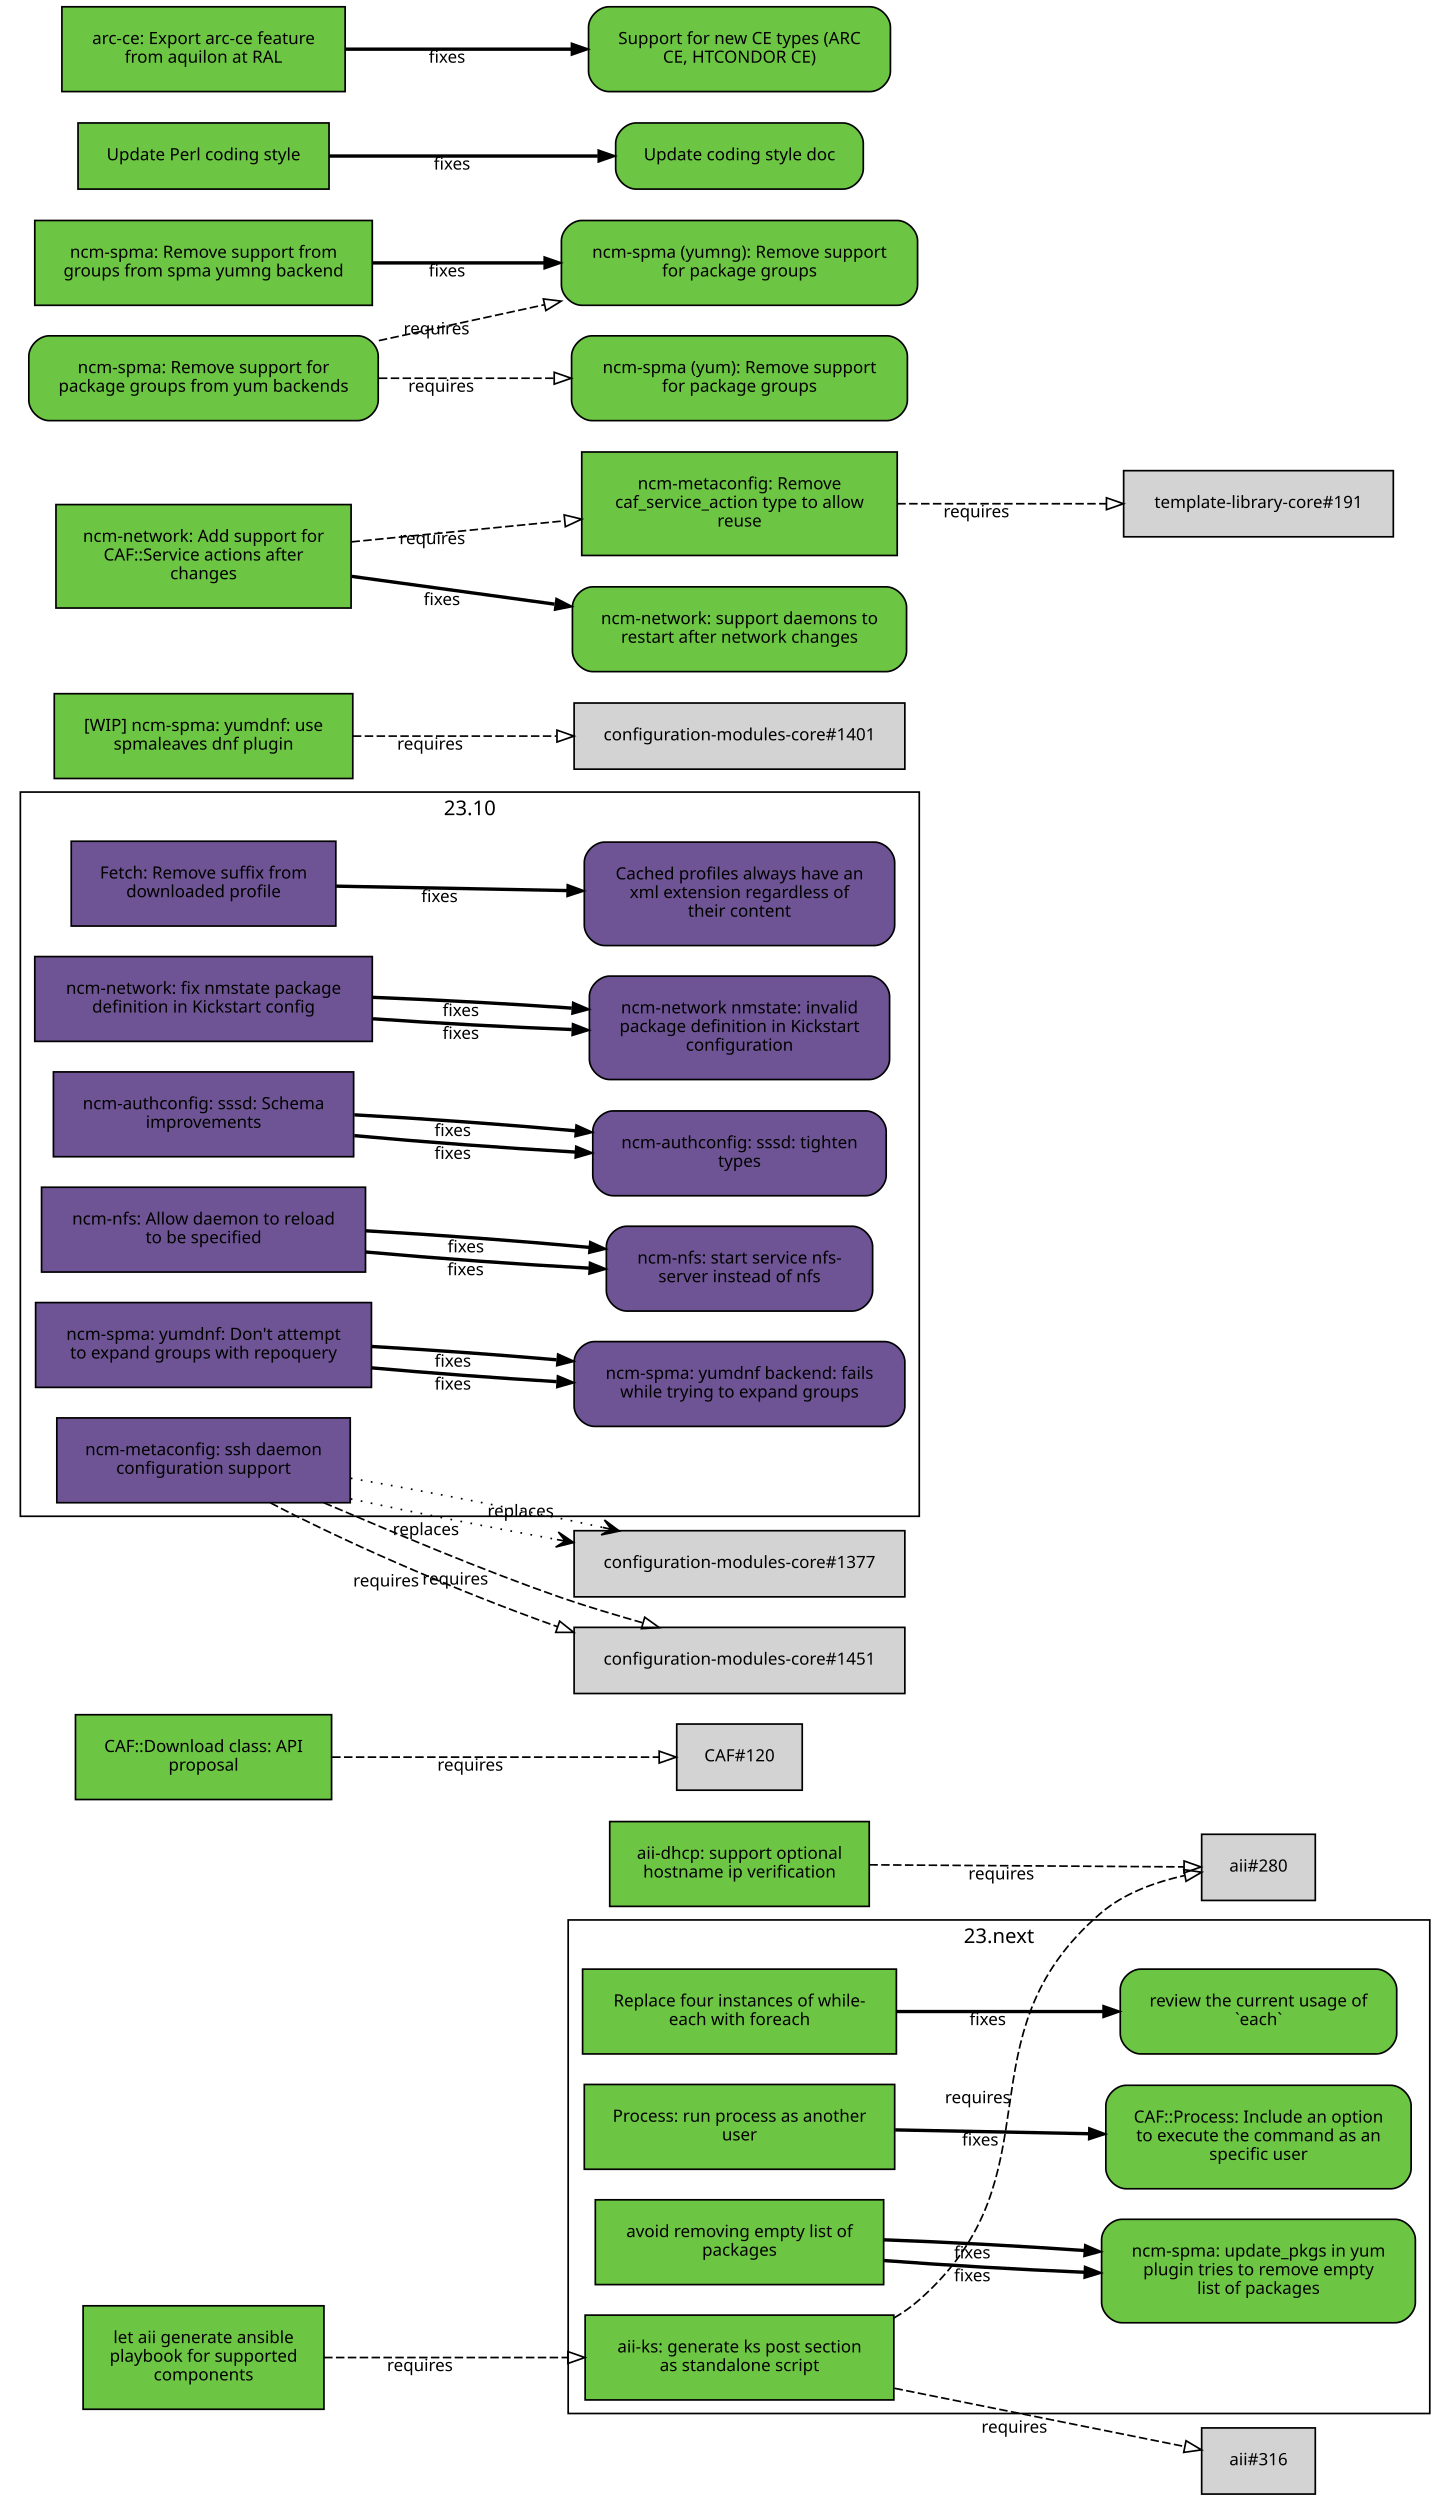
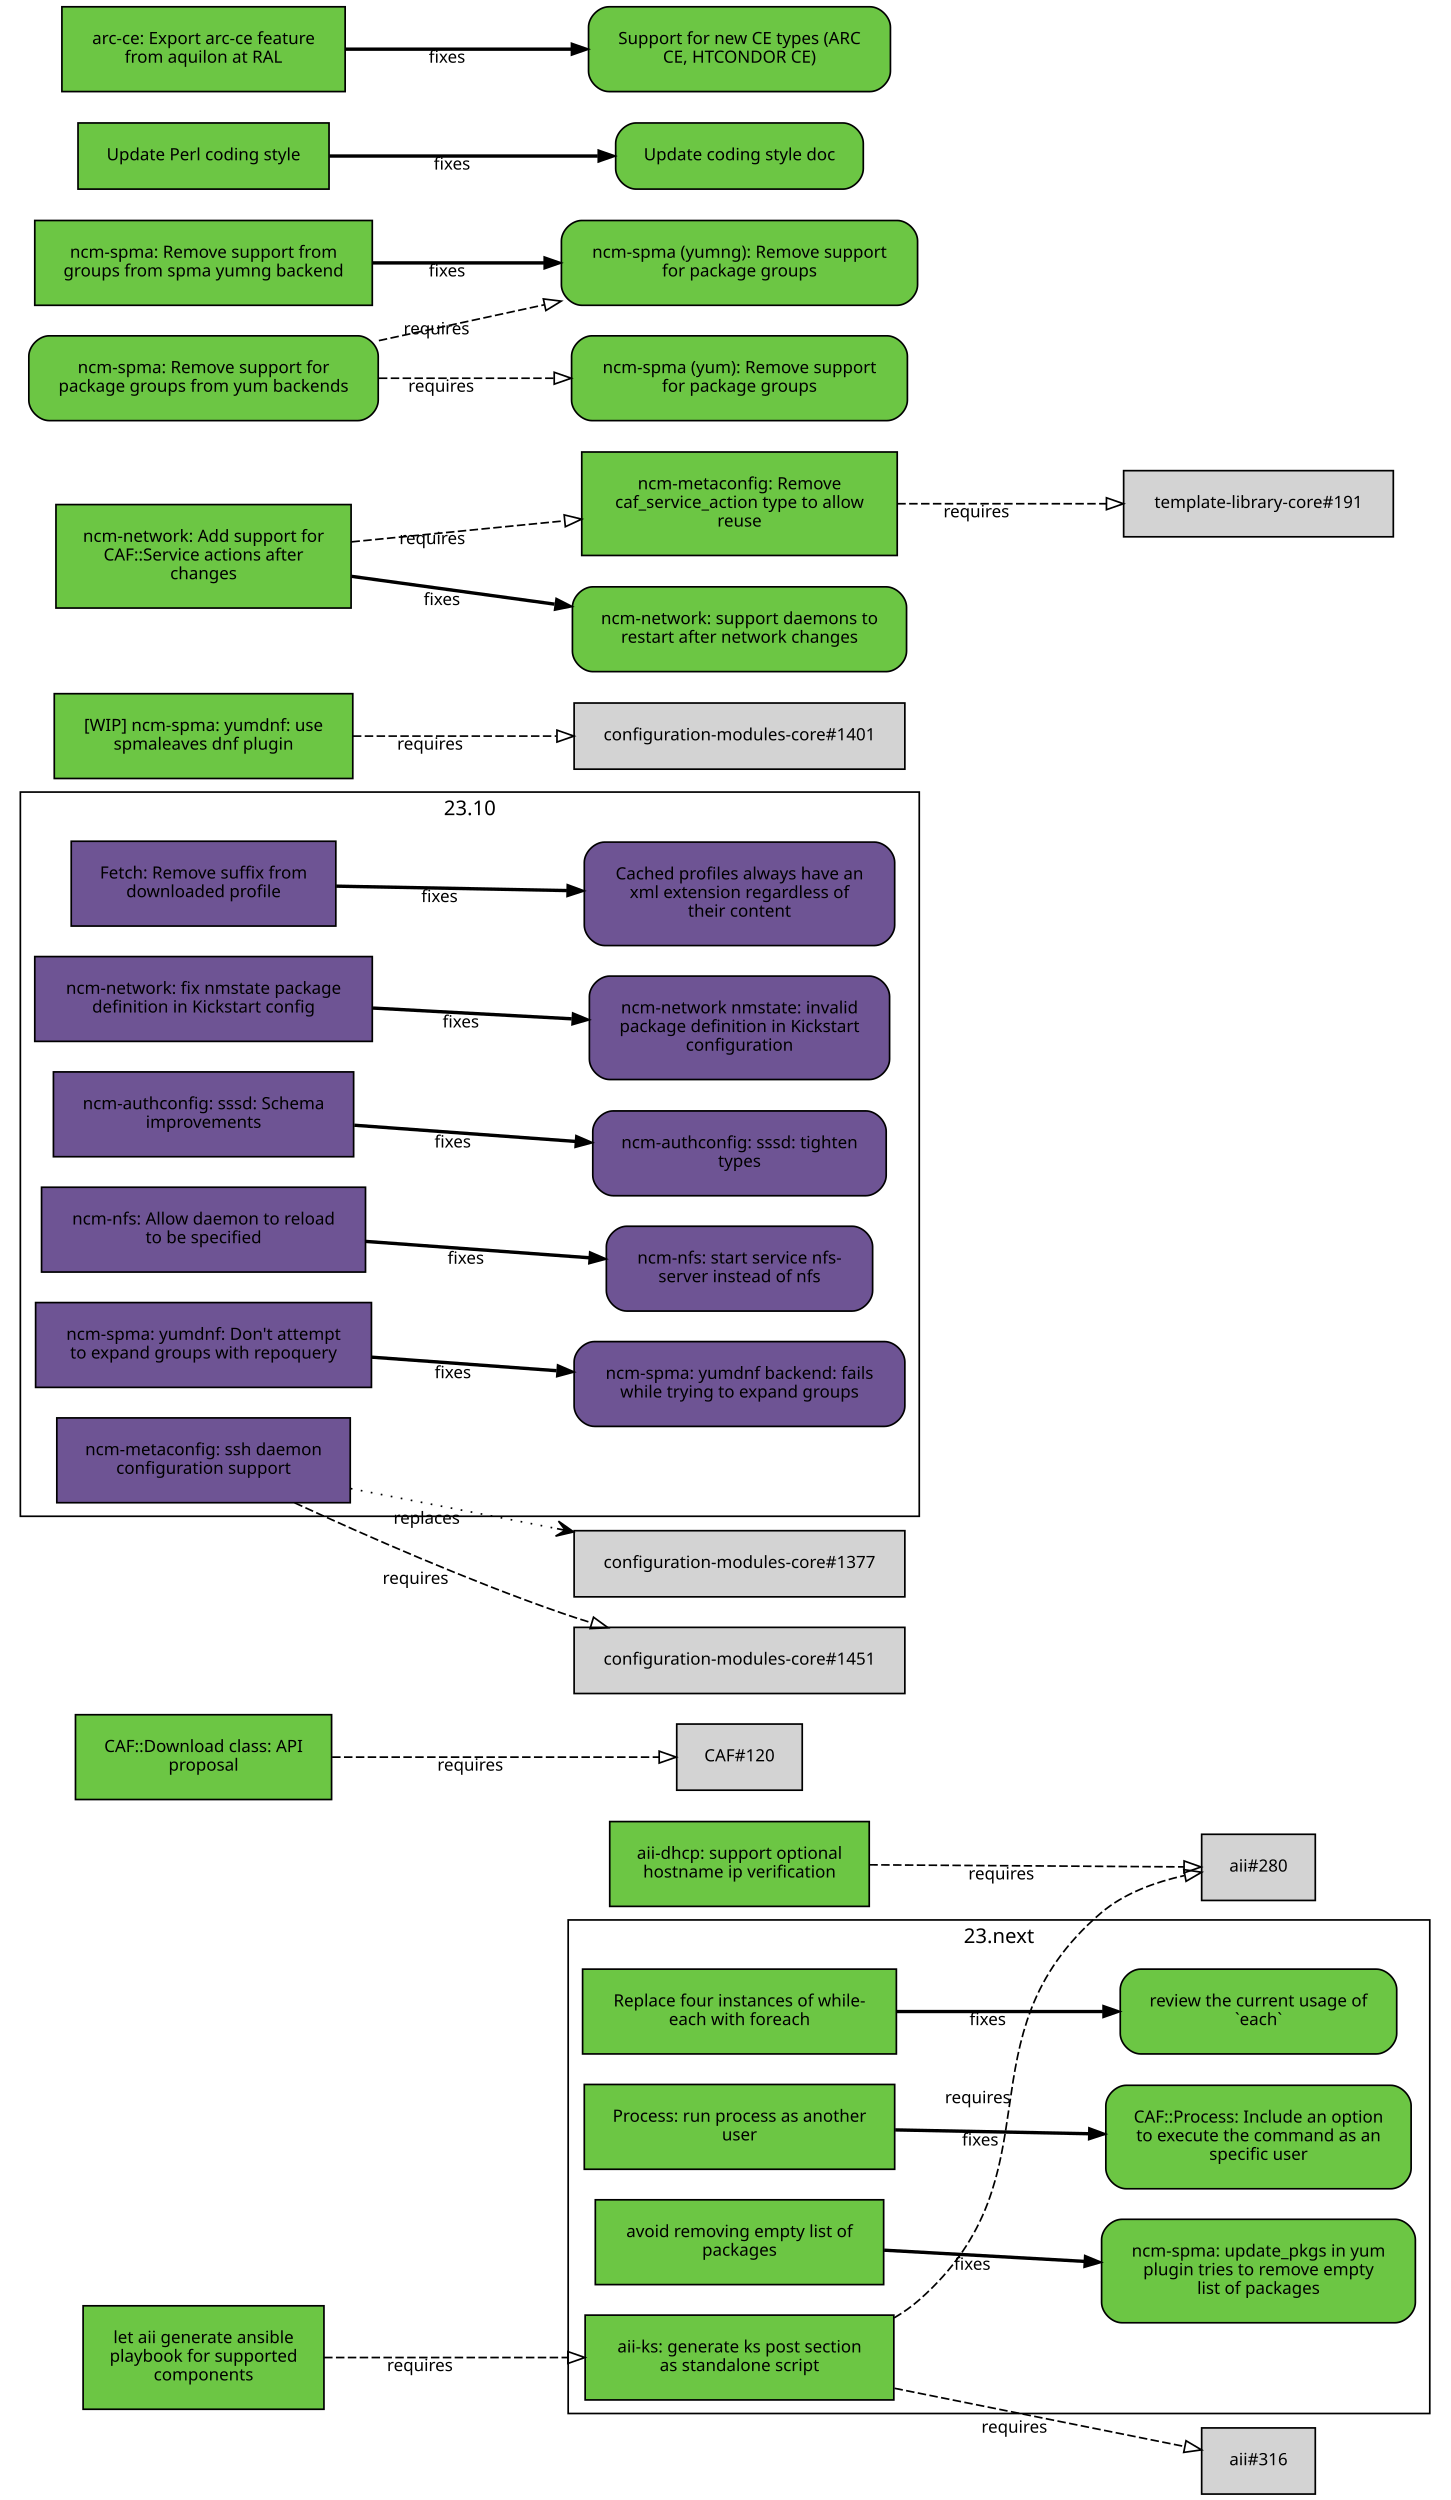
<svg xmlns="http://www.w3.org/2000/svg" xmlns:xlink="http://www.w3.org/1999/xlink" width="855pt" height="1474pt" viewBox="0.00 0.00 855.00 1474.00">
  <g id="graph0" class="graph" transform="scale(1 1) rotate(0) translate(4 1470)">
    <polygon fill="white" stroke="white" points="-4,5 -4,-1470 852,-1470 852,5 -4,5" />
    <g id="clust2" class="cluster">
      <polygon fill="none" stroke="black" points="8,-576 8,-1003 538,-1003 538,-576 8,-576" />
      <text text-anchor="middle" x="273" y="-989.4" font-family="Sans" font-size="12.00">23.10</text>
    </g>
    <g id="clust1" class="cluster">
      <polygon fill="none" stroke="black" points="331,-47 331,-338 839,-338 839,-47 331,-47" />
      <text text-anchor="middle" x="585" y="-324.4" font-family="Sans" font-size="12.00">23.next</text>
    </g>
    <g id="node1" class="node">
      <g id="a_node1">
        <a xlink:href="https://github.com/quattor/aii/pull/328" xlink:title="aii#328 (pull-request)" target="_parent">
          <polygon fill="#6cc644" stroke="black" points="523,-105 341,-105 341,-55 523,-55 523,-105" />
          <text text-anchor="middle" x="432" y="-83" font-family="Sans" font-size="10.00">aii-ks: generate ks post section</text>
          <text text-anchor="middle" x="432" y="-72" font-family="Sans" font-size="10.00">as standalone script</text>
        </a>
      </g>
    </g>
    <g id="node2" class="node">
      <polygon fill="lightgrey" stroke="black" points="771.5,-388.5 704.5,-388.5 704.5,-349.5 771.5,-349.5 771.5,-388.5" />
      <text text-anchor="middle" x="738" y="-366.5" font-family="Sans" font-size="10.00">aii#280</text>
    </g>
    <g id="edge1" class="edge">
      <path fill="none" stroke="black" stroke-dasharray="5,2" d="M523.177,-103.373C528.47,-106.484 533.473,-110.008 538,-114 621.964,-188.027 560.019,-269.143 645,-342 658.709,-353.754 677.321,-360.394 694.218,-364.145" />
      <polygon fill="none" stroke="black" points="693.975,-367.663 704.458,-366.126 695.305,-360.79 693.975,-367.663" />
      <text text-anchor="middle" x="572.527" y="-229.944" font-family="Sans" font-size="10.00">requires</text>
    </g>
    <g id="node3" class="node">
      <polygon fill="lightgrey" stroke="black" points="771.5,-38.5 704.5,-38.5 704.5,0.5 771.5,0.5 771.5,-38.5" />
      <text text-anchor="middle" x="738" y="-16.5" font-family="Sans" font-size="10.00">aii#316</text>
    </g>
    <g id="edge2" class="edge">
      <path fill="none" stroke="black" stroke-dasharray="5,2" d="M523.387,-61.863C580.055,-50.492 650.477,-36.362 694.595,-27.509" />
      <polygon fill="none" stroke="black" points="695.291,-30.939 704.407,-25.54 693.914,-24.076 695.291,-30.939" />
      <text text-anchor="middle" x="594.051" y="-35.671" font-family="Sans" font-size="10.00">requires</text>
    </g>
    <g id="node4" class="node">
      <g id="a_node4">
        <a xlink:href="https://github.com/quattor/aii/pull/331" xlink:title="aii#331 (pull-request)" target="_parent">
          <polygon fill="#6cc644" stroke="black" points="187,-110.5 45,-110.5 45,-49.5 187,-49.5 187,-110.5" />
          <text text-anchor="middle" x="116" y="-88.5" font-family="Sans" font-size="10.00">let aii generate ansible</text>
          <text text-anchor="middle" x="116" y="-77.5" font-family="Sans" font-size="10.00">playbook for supported</text>
          <text text-anchor="middle" x="116" y="-66.5" font-family="Sans" font-size="10.00">components</text>
        </a>
      </g>
    </g>
    <g id="edge3" class="edge">
      <path fill="none" stroke="black" stroke-dasharray="5,2" d="M187.077,-80C229.343,-80 283.883,-80 330.668,-80" />
      <polygon fill="none" stroke="black" points="330.834,-83.5 340.834,-80 330.834,-76.5 330.834,-83.5" />
      <text text-anchor="middle" x="243.574" y="-72" font-family="Sans" font-size="10.00">requires</text>
    </g>
    <g id="node5" class="node">
      <g id="a_node5">
        <a xlink:href="https://github.com/quattor/aii/pull/299" xlink:title="aii#299 (pull-request)" target="_parent">
          <polygon fill="#6cc644" stroke="black" points="508.5,-396 355.5,-396 355.5,-346 508.5,-346 508.5,-396" />
          <text text-anchor="middle" x="432" y="-374" font-family="Sans" font-size="10.00">aii-dhcp: support optional</text>
          <text text-anchor="middle" x="432" y="-363" font-family="Sans" font-size="10.00">hostname ip verification</text>
        </a>
      </g>
    </g>
    <g id="edge4" class="edge">
      <path fill="none" stroke="black" stroke-dasharray="5,2" d="M508.537,-370.503C567.023,-370.118 645.931,-369.599 694.049,-369.283" />
      <polygon fill="none" stroke="black" points="694.146,-372.782 704.123,-369.216 694.1,-365.782 694.146,-372.782" />
      <text text-anchor="middle" x="586.342" y="-361.86" font-family="Sans" font-size="10.00">requires</text>
    </g>
    <g id="node6" class="node">
      <g id="a_node6">
        <a xlink:href="https://github.com/quattor/CAF/pull/277" xlink:title="CAF#277 (pull-request)" target="_parent">
          <polygon fill="#6cc644" stroke="black" points="524.5,-309 339.5,-309 339.5,-259 524.5,-259 524.5,-309" />
          <text text-anchor="middle" x="432" y="-287" font-family="Sans" font-size="10.00">Replace four instances of while-</text>
          <text text-anchor="middle" x="432" y="-276" font-family="Sans" font-size="10.00">each with foreach</text>
        </a>
      </g>
    </g>
    <g id="node7" class="node">
      <g id="a_node7">
        <a xlink:href="https://github.com/quattor/CAF/issues/109" xlink:title="CAF#109 (issue)" target="_parent">
          <path fill="#6cc644" stroke="black" d="M807.5,-309C807.5,-309 668.5,-309 668.5,-309 662.5,-309 656.5,-303 656.5,-297 656.5,-297 656.5,-271 656.5,-271 656.5,-265 662.5,-259 668.5,-259 668.5,-259 807.5,-259 807.5,-259 813.5,-259 819.5,-265 819.5,-271 819.5,-271 819.5,-297 819.5,-297 819.5,-303 813.5,-309 807.5,-309" />
          <text text-anchor="middle" x="738" y="-287" font-family="Sans" font-size="10.00">review the current usage of</text>
          <text text-anchor="middle" x="738" y="-276" font-family="Sans" font-size="10.00">`each`</text>
        </a>
      </g>
    </g>
    <g id="edge5" class="edge">
      <path fill="none" stroke="black" stroke-width="2" d="M524.622,-284C563.139,-284 607.831,-284 646.253,-284" />
      <polygon fill="black" stroke="black" points="646.394,-287.5 656.394,-284 646.394,-280.5 646.394,-287.5" />
      <text text-anchor="middle" x="578.345" y="-276" font-family="Sans" font-size="10.00">fixes</text>
    </g>
    <g id="node8" class="node">
      <g id="a_node8">
        <a xlink:href="https://github.com/quattor/CAF/pull/257" xlink:title="CAF#257 (pull-request)" target="_parent">
          <polygon fill="#6cc644" stroke="black" points="523.5,-241 340.5,-241 340.5,-191 523.5,-191 523.5,-241" />
          <text text-anchor="middle" x="432" y="-219" font-family="Sans" font-size="10.00">Process: run process as another</text>
          <text text-anchor="middle" x="432" y="-208" font-family="Sans" font-size="10.00">user</text>
        </a>
      </g>
    </g>
    <g id="node9" class="node">
      <g id="a_node9">
        <a xlink:href="https://github.com/quattor/CAF/issues/253" xlink:title="CAF#253 (issue)" target="_parent">
          <path fill="#6cc644" stroke="black" d="M816,-240.5C816,-240.5 660,-240.5 660,-240.5 654,-240.5 648,-234.5 648,-228.5 648,-228.5 648,-191.5 648,-191.5 648,-185.5 654,-179.5 660,-179.5 660,-179.5 816,-179.5 816,-179.5 822,-179.5 828,-185.5 828,-191.5 828,-191.5 828,-228.5 828,-228.5 828,-234.5 822,-240.5 816,-240.5" />
          <text text-anchor="middle" x="738" y="-218.5" font-family="Sans" font-size="10.00">CAF::Process: Include an option</text>
          <text text-anchor="middle" x="738" y="-207.5" font-family="Sans" font-size="10.00">to execute the command as an</text>
          <text text-anchor="middle" x="738" y="-196.5" font-family="Sans" font-size="10.00">specific user</text>
        </a>
      </g>
    </g>
    <g id="edge6" class="edge">
      <path fill="none" stroke="black" stroke-width="2" d="M523.798,-214.208C559.701,-213.499 601.072,-212.683 637.762,-211.959" />
      <polygon fill="black" stroke="black" points="638.048,-215.454 647.977,-211.757 637.91,-208.455 638.048,-215.454" />
      <text text-anchor="middle" x="573.947" y="-204.981" font-family="Sans" font-size="10.00">fixes</text>
    </g>
    <g id="node10" class="node">
      <g id="a_node10">
        <a xlink:href="https://github.com/quattor/CAF/pull/110" xlink:title="CAF#110 (pull-request)" target="_parent">
          <polygon fill="#6cc644" stroke="black" points="191.5,-459 40.5,-459 40.5,-409 191.5,-409 191.5,-459" />
          <text text-anchor="middle" x="116" y="-437" font-family="Sans" font-size="10.00">CAF::Download class: API</text>
          <text text-anchor="middle" x="116" y="-426" font-family="Sans" font-size="10.00">proposal</text>
        </a>
      </g>
    </g>
    <g id="node11" class="node">
      <polygon fill="lightgrey" stroke="black" points="469,-453.5 395,-453.5 395,-414.5 469,-414.5 469,-453.5" />
      <text text-anchor="middle" x="432" y="-431.5" font-family="Sans" font-size="10.00">CAF#120</text>
    </g>
    <g id="edge7" class="edge">
      <path fill="none" stroke="black" stroke-dasharray="5,2" d="M191.812,-434C251.718,-434 333.856,-434 384.623,-434" />
      <polygon fill="none" stroke="black" points="384.651,-437.5 394.651,-434 384.651,-430.5 384.651,-437.5" />
      <text text-anchor="middle" x="273.255" y="-426" font-family="Sans" font-size="10.00">requires</text>
    </g>
    <g id="node12" class="node">
      <g id="a_node12">
        <a xlink:href="https://github.com/quattor/CCM/pull/210" xlink:title="CCM#210 (pull-request)" target="_parent">
          <polygon fill="#6e5494" stroke="black" points="194,-974 38,-974 38,-924 194,-924 194,-974" />
          <text text-anchor="middle" x="116" y="-952" font-family="Sans" font-size="10.00">Fetch: Remove suffix from</text>
          <text text-anchor="middle" x="116" y="-941" font-family="Sans" font-size="10.00">downloaded profile</text>
        </a>
      </g>
    </g>
    <g id="node13" class="node">
      <g id="a_node13">
        <a xlink:href="https://github.com/quattor/CCM/issues/204" xlink:title="CCM#204 (issue)" target="_parent">
          <path fill="#6e5494" stroke="black" d="M511.5,-973.5C511.5,-973.5 352.5,-973.5 352.5,-973.5 346.5,-973.5 340.5,-967.5 340.5,-961.5 340.5,-961.5 340.5,-924.5 340.5,-924.5 340.5,-918.5 346.5,-912.5 352.5,-912.5 352.5,-912.5 511.5,-912.5 511.5,-912.5 517.5,-912.5 523.5,-918.5 523.5,-924.5 523.5,-924.5 523.5,-961.5 523.5,-961.5 523.5,-967.5 517.5,-973.5 511.5,-973.5" />
          <text text-anchor="middle" x="432" y="-951.5" font-family="Sans" font-size="10.00">Cached profiles always have an</text>
          <text text-anchor="middle" x="432" y="-940.5" font-family="Sans" font-size="10.00">xml extension regardless of</text>
          <text text-anchor="middle" x="432" y="-929.5" font-family="Sans" font-size="10.00">their content</text>
        </a>
      </g>
    </g>
    <g id="edge8" class="edge">
      <path fill="none" stroke="black" stroke-width="2" d="M194.215,-947.525C235.236,-946.741 286.154,-945.768 330.251,-944.925" />
      <polygon fill="black" stroke="black" points="330.492,-948.421 340.423,-944.731 330.358,-941.423 330.492,-948.421" />
      <text text-anchor="middle" x="255.112" y="-938.132" font-family="Sans" font-size="10.00">fixes</text>
    </g>
    <g id="node14" class="node">
      <g id="a_node14">
        <a xlink:href="https://github.com/quattor/configuration-modules-core/pull/1630" xlink:title="configuration-modules-core#1630 (pull-request)" target="_parent">
          <polygon fill="#6e5494" stroke="black" points="215.5,-906 16.5,-906 16.5,-856 215.5,-856 215.5,-906" />
          <text text-anchor="middle" x="116" y="-884" font-family="Sans" font-size="10.00">ncm-network: fix nmstate package</text>
          <text text-anchor="middle" x="116" y="-873" font-family="Sans" font-size="10.00">definition in Kickstart config</text>
        </a>
      </g>
    </g>
    <g id="node15" class="node">
      <g id="a_node15">
        <a xlink:href="https://github.com/quattor/configuration-modules-core/issues/1629" xlink:title="configuration-modules-core#1629 (issue)" target="_parent">
          <path fill="#6e5494" stroke="black" d="M508.5,-894.5C508.5,-894.5 355.5,-894.5 355.5,-894.5 349.5,-894.5 343.5,-888.5 343.5,-882.5 343.5,-882.5 343.5,-845.5 343.5,-845.5 343.5,-839.5 349.5,-833.5 355.5,-833.5 355.5,-833.5 508.5,-833.5 508.5,-833.5 514.5,-833.5 520.5,-839.5 520.5,-845.5 520.5,-845.5 520.5,-882.5 520.5,-882.5 520.5,-888.5 514.5,-894.5 508.5,-894.5" />
          <text text-anchor="middle" x="432" y="-872.5" font-family="Sans" font-size="10.00">ncm-network nmstate: invalid</text>
          <text text-anchor="middle" x="432" y="-861.5" font-family="Sans" font-size="10.00">package definition in Kickstart</text>
          <text text-anchor="middle" x="432" y="-850.5" font-family="Sans" font-size="10.00">configuration</text>
        </a>
      </g>
    </g>
    <g id="edge9" class="edge">
-       <path fill="none" stroke="black" stroke-width="2" d="M215.921,-869.323C253.303,-866.723 295.798,-864.427 333.087,-862.995" />
-       <polygon fill="black" stroke="black" points="333.593,-866.479 343.458,-862.615 333.336,-859.484 333.593,-866.479" />
-       <text text-anchor="middle" x="267.683" y="-857.446" font-family="Sans" font-size="10.00">fixes</text>
-     </g>
-     <g id="edge16" class="edge">
-       <path fill="none" stroke="black" stroke-width="2" d="M215.921,-881.966C253.303,-880.519 295.798,-878.213 333.087,-875.607" />
-       <polygon fill="black" stroke="black" points="333.734,-879.07 343.458,-874.864 333.234,-872.087 333.734,-879.07" />
-       <text text-anchor="middle" x="267.683" y="-870.938" font-family="Sans" font-size="10.00">fixes</text>
+       <path fill="none" stroke="black" stroke-width="2" d="M215.921,-875.644C253.303,-873.621 295.798,-871.32 333.087,-869.301" />
+       <polygon fill="black" stroke="black" points="333.662,-872.775 343.458,-868.74 333.283,-865.785 333.662,-872.775" />
+       <text text-anchor="middle" x="267.683" y="-864.192" font-family="Sans" font-size="10.00">fixes</text>
    </g>
    <g id="node16" class="node">
      <g id="a_node16">
        <a xlink:href="https://github.com/quattor/configuration-modules-core/pull/1622" xlink:title="configuration-modules-core#1622 (pull-request)" target="_parent">
          <polygon fill="#6e5494" stroke="black" points="204.5,-838 27.5,-838 27.5,-788 204.5,-788 204.5,-838" />
          <text text-anchor="middle" x="116" y="-816" font-family="Sans" font-size="10.00">ncm-authconfig: sssd: Schema</text>
          <text text-anchor="middle" x="116" y="-805" font-family="Sans" font-size="10.00">improvements</text>
        </a>
      </g>
    </g>
    <g id="node17" class="node">
      <g id="a_node17">
        <a xlink:href="https://github.com/quattor/configuration-modules-core/issues/1471" xlink:title="configuration-modules-core#1471 (issue)" target="_parent">
          <path fill="#6e5494" stroke="black" d="M506.5,-815C506.5,-815 357.5,-815 357.5,-815 351.5,-815 345.5,-809 345.5,-803 345.5,-803 345.5,-777 345.5,-777 345.5,-771 351.5,-765 357.5,-765 357.5,-765 506.5,-765 506.5,-765 512.5,-765 518.5,-771 518.5,-777 518.5,-777 518.5,-803 518.5,-803 518.5,-809 512.5,-815 506.5,-815" />
          <text text-anchor="middle" x="432" y="-793" font-family="Sans" font-size="10.00">ncm-authconfig: sssd: tighten</text>
          <text text-anchor="middle" x="432" y="-782" font-family="Sans" font-size="10.00">types</text>
        </a>
      </g>
    </g>
    <g id="edge10" class="edge">
-       <path fill="none" stroke="black" stroke-width="2" d="M204.884,-800.431C245.446,-796.685 293.697,-793.104 335.189,-790.746" />
-       <polygon fill="black" stroke="black" points="335.515,-794.233 345.307,-790.188 335.129,-787.244 335.515,-794.233" />
-       <text text-anchor="middle" x="262.92" y="-786.683" font-family="Sans" font-size="10.00">fixes</text>
-     </g>
-     <g id="edge17" class="edge">
-       <path fill="none" stroke="black" stroke-width="2" d="M204.884,-812.694C245.446,-810.498 293.697,-807.01 335.189,-803.29" />
-       <polygon fill="black" stroke="black" points="335.667,-806.761 345.307,-802.366 335.03,-799.79 335.667,-806.761" />
-       <text text-anchor="middle" x="262.92" y="-800.182" font-family="Sans" font-size="10.00">fixes</text>
+       <path fill="none" stroke="black" stroke-width="2" d="M204.884,-806.563C245.446,-803.592 293.697,-800.057 335.189,-797.018" />
+       <polygon fill="black" stroke="black" points="335.589,-800.498 345.307,-796.277 335.078,-793.517 335.589,-800.498" />
+       <text text-anchor="middle" x="262.92" y="-793.433" font-family="Sans" font-size="10.00">fixes</text>
    </g>
    <g id="node18" class="node">
      <g id="a_node18">
        <a xlink:href="https://github.com/quattor/configuration-modules-core/pull/1621" xlink:title="configuration-modules-core#1621 (pull-request)" target="_parent">
          <polygon fill="#6e5494" stroke="black" points="211.5,-770 20.5,-770 20.5,-720 211.5,-720 211.5,-770" />
          <text text-anchor="middle" x="116" y="-748" font-family="Sans" font-size="10.00">ncm-nfs: Allow daemon to reload</text>
          <text text-anchor="middle" x="116" y="-737" font-family="Sans" font-size="10.00">to be specified</text>
        </a>
      </g>
    </g>
    <g id="node19" class="node">
      <g id="a_node19">
        <a xlink:href="https://github.com/quattor/configuration-modules-core/issues/1618" xlink:title="configuration-modules-core#1618 (issue)" target="_parent">
          <path fill="#6e5494" stroke="black" d="M498.5,-747C498.5,-747 365.5,-747 365.5,-747 359.5,-747 353.5,-741 353.5,-735 353.5,-735 353.5,-709 353.5,-709 353.5,-703 359.5,-697 365.5,-697 365.5,-697 498.5,-697 498.5,-697 504.5,-697 510.5,-703 510.5,-709 510.5,-709 510.5,-735 510.5,-735 510.5,-741 504.5,-747 498.5,-747" />
          <text text-anchor="middle" x="432" y="-725" font-family="Sans" font-size="10.00">ncm-nfs: start service nfs-</text>
          <text text-anchor="middle" x="432" y="-714" font-family="Sans" font-size="10.00">server instead of nfs</text>
        </a>
      </g>
    </g>
    <g id="edge11" class="edge">
-       <path fill="none" stroke="black" stroke-width="2" d="M211.636,-731.816C253.42,-728.053 302.24,-724.518 343.204,-722.301" />
-       <polygon fill="black" stroke="black" points="343.636,-725.784 353.439,-721.767 343.271,-718.793 343.636,-725.784" />
-       <text text-anchor="middle" x="270.482" y="-718.137" font-family="Sans" font-size="10.00">fixes</text>
-     </g>
-     <g id="edge18" class="edge">
-       <path fill="none" stroke="black" stroke-width="2" d="M211.636,-744.321C253.508,-741.957 302.447,-738.33 343.464,-734.537" />
-       <polygon fill="black" stroke="black" points="343.812,-738.019 353.439,-733.596 343.155,-731.05 343.812,-738.019" />
-       <text text-anchor="middle" x="270.635" y="-731.608" font-family="Sans" font-size="10.00">fixes</text>
+       <path fill="none" stroke="black" stroke-width="2" d="M211.636,-738.068C253.508,-735.001 302.447,-731.416 343.464,-728.412" />
+       <polygon fill="black" stroke="black" points="343.722,-731.902 353.439,-727.681 343.21,-724.921 343.722,-731.902" />
+       <text text-anchor="middle" x="270.635" y="-724.868" font-family="Sans" font-size="10.00">fixes</text>
    </g>
    <g id="node20" class="node">
      <g id="a_node20">
        <a xlink:href="https://github.com/quattor/configuration-modules-core/pull/1620" xlink:title="configuration-modules-core#1620 (pull-request)" target="_parent">
          <polygon fill="#6e5494" stroke="black" points="215,-702 17,-702 17,-652 215,-652 215,-702" />
          <text text-anchor="middle" x="116" y="-680" font-family="Sans" font-size="10.00">ncm-spma: yumdnf: Don't attempt</text>
          <text text-anchor="middle" x="116" y="-669" font-family="Sans" font-size="10.00">to expand groups with repoquery</text>
        </a>
      </g>
    </g>
    <g id="node21" class="node">
      <g id="a_node21">
        <a xlink:href="https://github.com/quattor/configuration-modules-core/issues/1524" xlink:title="configuration-modules-core#1524 (issue)" target="_parent">
          <path fill="#6e5494" stroke="black" d="M517.5,-679C517.5,-679 346.5,-679 346.5,-679 340.5,-679 334.5,-673 334.5,-667 334.5,-667 334.5,-641 334.5,-641 334.5,-635 340.5,-629 346.5,-629 346.5,-629 517.5,-629 517.5,-629 523.5,-629 529.5,-635 529.5,-641 529.5,-641 529.5,-667 529.5,-667 529.5,-673 523.5,-679 517.5,-679" />
          <text text-anchor="middle" x="432" y="-657" font-family="Sans" font-size="10.00">ncm-spma: yumdnf backend: fails</text>
          <text text-anchor="middle" x="432" y="-646" font-family="Sans" font-size="10.00">while trying to expand groups</text>
        </a>
      </g>
    </g>
    <g id="edge12" class="edge">
-       <path fill="none" stroke="black" stroke-width="2" d="M215.06,-663.509C249.699,-660.428 288.815,-657.521 324.146,-655.393" />
-       <polygon fill="black" stroke="black" points="324.713,-658.866 334.491,-654.786 324.303,-651.878 324.713,-658.866" />
-       <text text-anchor="middle" x="262.99" y="-650.678" font-family="Sans" font-size="10.00">fixes</text>
-     </g>
-     <g id="edge19" class="edge">
-       <path fill="none" stroke="black" stroke-width="2" d="M215.06,-676.125C249.699,-674.132 288.815,-671.309 324.146,-668.261" />
-       <polygon fill="black" stroke="black" points="324.835,-671.714 334.491,-667.353 324.223,-664.741 324.835,-671.714" />
-       <text text-anchor="middle" x="262.99" y="-664.177" font-family="Sans" font-size="10.00">fixes</text>
+       <path fill="none" stroke="black" stroke-width="2" d="M215.06,-669.817C249.699,-667.28 288.815,-664.415 324.146,-661.827" />
+       <polygon fill="black" stroke="black" points="324.773,-665.29 334.491,-661.069 324.262,-658.309 324.773,-665.29" />
+       <text text-anchor="middle" x="262.99" y="-657.428" font-family="Sans" font-size="10.00">fixes</text>
    </g>
    <g id="node22" class="node">
      <g id="a_node22">
        <a xlink:href="https://github.com/quattor/configuration-modules-core/pull/1554" xlink:title="configuration-modules-core#1554 (pull-request)" target="_parent">
          <polygon fill="#6cc644" stroke="black" points="517,-173 347,-173 347,-123 517,-123 517,-173" />
          <text text-anchor="middle" x="432" y="-151" font-family="Sans" font-size="10.00">avoid removing empty list of</text>
          <text text-anchor="middle" x="432" y="-140" font-family="Sans" font-size="10.00">packages</text>
        </a>
      </g>
    </g>
    <g id="node23" class="node">
      <g id="a_node23">
        <a xlink:href="https://github.com/quattor/configuration-modules-core/issues/1553" xlink:title="configuration-modules-core#1553 (issue)" target="_parent">
          <path fill="#6cc644" stroke="black" d="M818.5,-161.5C818.5,-161.5 657.5,-161.5 657.5,-161.5 651.5,-161.5 645.5,-155.5 645.5,-149.5 645.5,-149.5 645.5,-112.5 645.5,-112.5 645.5,-106.5 651.5,-100.5 657.5,-100.5 657.5,-100.5 818.5,-100.5 818.5,-100.5 824.5,-100.5 830.5,-106.5 830.5,-112.5 830.5,-112.5 830.5,-149.5 830.5,-149.5 830.5,-155.5 824.5,-161.5 818.5,-161.5" />
          <text text-anchor="middle" x="738" y="-139.5" font-family="Sans" font-size="10.00">ncm-spma: update_pkgs in yum</text>
          <text text-anchor="middle" x="738" y="-128.5" font-family="Sans" font-size="10.00">plugin tries to remove empty</text>
          <text text-anchor="middle" x="738" y="-117.5" font-family="Sans" font-size="10.00">list of packages</text>
        </a>
      </g>
    </g>
    <g id="edge13" class="edge">
-       <path fill="none" stroke="black" stroke-width="2" d="M517.277,-137.172C553.812,-134.397 596.909,-131.888 635.213,-130.281" />
-       <polygon fill="black" stroke="black" points="635.508,-133.772 645.359,-129.872 635.226,-126.777 635.508,-133.772" />
-       <text text-anchor="middle" x="569.248" y="-124.962" font-family="Sans" font-size="10.00">fixes</text>
-     </g>
-     <g id="edge20" class="edge">
-       <path fill="none" stroke="black" stroke-width="2" d="M517.277,-149.402C553.812,-148.092 596.909,-145.78 635.213,-143.103" />
-       <polygon fill="black" stroke="black" points="635.634,-146.582 645.359,-142.378 635.134,-139.6 635.634,-146.582" />
-       <text text-anchor="middle" x="569.248" y="-138.458" font-family="Sans" font-size="10.00">fixes</text>
+       <path fill="none" stroke="black" stroke-width="2" d="M517.277,-143.287C553.812,-141.244 596.909,-138.834 635.213,-136.692" />
+       <polygon fill="black" stroke="black" points="635.57,-140.178 645.359,-136.125 635.179,-133.189 635.57,-140.178" />
+       <text text-anchor="middle" x="569.248" y="-131.71" font-family="Sans" font-size="10.00">fixes</text>
    </g>
    <g id="node24" class="node">
      <g id="a_node24">
        <a xlink:href="https://github.com/quattor/configuration-modules-core/pull/1452" xlink:title="configuration-modules-core#1452 (pull-request)" target="_parent">
          <polygon fill="#6e5494" stroke="black" points="202.5,-634 29.5,-634 29.5,-584 202.5,-584 202.5,-634" />
          <text text-anchor="middle" x="116" y="-612" font-family="Sans" font-size="10.00">ncm-metaconfig: ssh daemon</text>
          <text text-anchor="middle" x="116" y="-601" font-family="Sans" font-size="10.00">configuration support</text>
        </a>
      </g>
    </g>
    <g id="node25" class="node">
      <polygon fill="lightgrey" stroke="black" points="529.5,-567.5 334.5,-567.5 334.5,-528.5 529.5,-528.5 529.5,-567.5" />
      <text text-anchor="middle" x="432" y="-545.5" font-family="Sans" font-size="10.00">configuration-modules-core#1377</text>
    </g>
    <g id="edge14" class="edge">
-       <path fill="none" stroke="black" stroke-dasharray="1,5" d="M202.802,-586.241C240.298,-578.212 284.669,-569.478 324.269,-562.302" />
-       <polygon fill="black" stroke="black" points="334.228,-560.512 325.181,-566.71 329.306,-561.397 324.385,-562.281 324.385,-562.281 324.385,-562.281 329.306,-561.397 323.589,-557.852 334.228,-560.512 334.228,-560.512" />
-       <text text-anchor="middle" x="247.096" y="-564.901" font-family="Sans" font-size="10.00">replaces</text>
+       <path fill="none" stroke="black" stroke-dasharray="1,5" d="M202.802,-592.331C240.298,-585.047 284.669,-576.427 324.269,-568.734" />
+       <polygon fill="black" stroke="black" points="334.228,-566.8 325.269,-573.124 329.319,-567.753 324.411,-568.707 324.411,-568.707 324.411,-568.707 329.319,-567.753 323.553,-564.289 334.228,-566.8 334.228,-566.8" />
+       <text text-anchor="middle" x="247.583" y="-571.552" font-family="Sans" font-size="10.00">replaces</text>
    </g>
    <g id="node26" class="node">
      <polygon fill="lightgrey" stroke="black" points="529.5,-510.5 334.5,-510.5 334.5,-471.5 529.5,-471.5 529.5,-510.5" />
      <text text-anchor="middle" x="432" y="-488.5" font-family="Sans" font-size="10.00">configuration-modules-core#1451</text>
    </g>
    <g id="edge15" class="edge">
-       <path fill="none" stroke="black" stroke-dasharray="5,2" d="M155.44,-583.911C195.112,-563.096 259.352,-534.126 324.622,-510.928" />
-       <polygon fill="none" stroke="black" points="325.979,-514.161 334.257,-507.549 323.662,-507.556 325.979,-514.161" />
-       <text text-anchor="middle" x="223.627" y="-534.624" font-family="Sans" font-size="10.00">requires</text>
-     </g>
-     <g id="edge21" class="edge">
-       <path fill="none" stroke="black" stroke-dasharray="1,5" d="M202.802,-598.422C249.154,-590.338 306.011,-579.249 351.375,-569.43" />
-       <polygon fill="black" stroke="black" points="361.167,-567.29 352.358,-573.821 356.282,-568.357 351.397,-569.425 351.397,-569.425 351.397,-569.425 356.282,-568.357 350.437,-565.028 361.167,-567.29 361.167,-567.29" />
-       <text text-anchor="middle" x="302.971" y="-575.694" font-family="Sans" font-size="10.00">replaces</text>
-     </g>
-     <g id="edge22" class="edge">
-       <path fill="none" stroke="black" stroke-dasharray="5,2" d="M186.976,-583.952C227.353,-566.79 279.408,-544.512 327,-528 342.288,-522.696 359.125,-517.778 374.717,-513.244" />
-       <polygon fill="none" stroke="black" points="376.132,-516.477 384.754,-510.319 374.174,-509.756 376.132,-516.477" />
-       <text text-anchor="middle" x="264.428" y="-535.723" font-family="Sans" font-size="10.00">requires</text>
+       <path fill="none" stroke="black" stroke-dasharray="5,2" d="M169.693,-583.943C211.678,-564.586 272.288,-537.982 327,-519 332.797,-516.989 338.816,-515.033 344.905,-513.152" />
+       <polygon fill="none" stroke="black" points="345.944,-516.495 354.51,-510.26 343.926,-509.792 345.944,-516.495" />
+       <text text-anchor="middle" x="240.995" y="-536.113" font-family="Sans" font-size="10.00">requires</text>
    </g>
    <g id="node27" class="node">
      <g id="a_node27">
        <a xlink:href="https://github.com/quattor/configuration-modules-core/pull/1507" xlink:title="configuration-modules-core#1507 (pull-request)" target="_parent">
          <polygon fill="#6cc644" stroke="black" points="204,-1061 28,-1061 28,-1011 204,-1011 204,-1061" />
          <text text-anchor="middle" x="116" y="-1039" font-family="Sans" font-size="10.00">[WIP] ncm-spma: yumdnf: use</text>
          <text text-anchor="middle" x="116" y="-1028" font-family="Sans" font-size="10.00">spmaleaves dnf plugin</text>
        </a>
      </g>
    </g>
    <g id="node28" class="node">
      <polygon fill="lightgrey" stroke="black" points="529.5,-1055.5 334.5,-1055.5 334.5,-1016.5 529.5,-1016.5 529.5,-1055.5" />
      <text text-anchor="middle" x="432" y="-1033.5" font-family="Sans" font-size="10.00">configuration-modules-core#1401</text>
    </g>
-     <g id="edge23" class="edge">
+     <g id="edge16" class="edge">
      <path fill="none" stroke="black" stroke-dasharray="5,2" d="M204.05,-1036C241.203,-1036 284.927,-1036 324.027,-1036" />
      <polygon fill="none" stroke="black" points="324.391,-1039.5 334.391,-1036 324.391,-1032.5 324.391,-1039.5" />
      <text text-anchor="middle" x="249.549" y="-1028" font-family="Sans" font-size="10.00">requires</text>
    </g>
    <g id="node29" class="node">
      <g id="a_node29">
        <a xlink:href="https://github.com/quattor/configuration-modules-core/pull/1336" xlink:title="configuration-modules-core#1336 (pull-request)" target="_parent">
          <polygon fill="#6cc644" stroke="black" points="203,-1172.5 29,-1172.5 29,-1111.5 203,-1111.5 203,-1172.5" />
          <text text-anchor="middle" x="116" y="-1150.5" font-family="Sans" font-size="10.00">ncm-network: Add support for</text>
          <text text-anchor="middle" x="116" y="-1139.5" font-family="Sans" font-size="10.00">CAF::Service actions after</text>
          <text text-anchor="middle" x="116" y="-1128.5" font-family="Sans" font-size="10.00">changes</text>
        </a>
      </g>
    </g>
    <g id="node30" class="node">
      <g id="a_node30">
        <a xlink:href="https://github.com/quattor/configuration-modules-core/pull/1335" xlink:title="configuration-modules-core#1335 (pull-request)" target="_parent">
          <polygon fill="#6cc644" stroke="black" points="525,-1203.5 339,-1203.5 339,-1142.5 525,-1142.5 525,-1203.5" />
          <text text-anchor="middle" x="432" y="-1181.5" font-family="Sans" font-size="10.00">ncm-metaconfig: Remove</text>
          <text text-anchor="middle" x="432" y="-1170.5" font-family="Sans" font-size="10.00">caf_service_action type to allow</text>
          <text text-anchor="middle" x="432" y="-1159.5" font-family="Sans" font-size="10.00">reuse</text>
        </a>
      </g>
    </g>
-     <g id="edge24" class="edge">
+     <g id="edge17" class="edge">
      <path fill="none" stroke="black" stroke-dasharray="5,2" d="M203.217,-1150.51C242.047,-1154.35 288.184,-1158.9 328.746,-1162.9" />
      <polygon fill="none" stroke="black" points="328.636,-1166.41 338.931,-1163.91 329.323,-1159.44 328.636,-1166.41" />
      <text text-anchor="middle" x="250.868" y="-1149.19" font-family="Sans" font-size="10.00">requires</text>
    </g>
    <g id="node31" class="node">
      <g id="a_node31">
        <a xlink:href="https://github.com/quattor/configuration-modules-core/issues/1071" xlink:title="configuration-modules-core#1071 (issue)" target="_parent">
          <path fill="#6cc644" stroke="black" d="M518.5,-1124C518.5,-1124 345.5,-1124 345.5,-1124 339.5,-1124 333.5,-1118 333.5,-1112 333.5,-1112 333.5,-1086 333.5,-1086 333.5,-1080 339.5,-1074 345.5,-1074 345.5,-1074 518.5,-1074 518.5,-1074 524.5,-1074 530.5,-1080 530.5,-1086 530.5,-1086 530.5,-1112 530.5,-1112 530.5,-1118 524.5,-1124 518.5,-1124" />
          <text text-anchor="middle" x="432" y="-1102" font-family="Sans" font-size="10.00">ncm-network: support daemons to</text>
          <text text-anchor="middle" x="432" y="-1091" font-family="Sans" font-size="10.00">restart after network changes</text>
        </a>
      </g>
    </g>
-     <g id="edge25" class="edge">
+     <g id="edge18" class="edge">
      <path fill="none" stroke="black" stroke-width="2" d="M203.217,-1130.19C240.216,-1125.13 283.848,-1119.15 322.972,-1113.79" />
      <polygon fill="black" stroke="black" points="323.912,-1117.2 333.344,-1112.37 322.962,-1110.26 323.912,-1117.2" />
      <text text-anchor="middle" x="256.527" y="-1113.25" font-family="Sans" font-size="10.00">fixes</text>
    </g>
    <g id="node32" class="node">
      <polygon fill="lightgrey" stroke="black" points="817.5,-1192.5 658.5,-1192.5 658.5,-1153.5 817.5,-1153.5 817.5,-1192.5" />
      <text text-anchor="middle" x="738" y="-1170.5" font-family="Sans" font-size="10.00">template-library-core#191</text>
    </g>
-     <g id="edge26" class="edge">
+     <g id="edge19" class="edge">
      <path fill="none" stroke="black" stroke-dasharray="5,2" d="M525.035,-1173C564.097,-1173 609.452,-1173 648.16,-1173" />
      <polygon fill="none" stroke="black" points="648.369,-1176.5 658.369,-1173 648.369,-1169.5 648.369,-1176.5" />
      <text text-anchor="middle" x="571.665" y="-1165" font-family="Sans" font-size="10.00">requires</text>
    </g>
    <g id="node33" class="node">
      <g id="a_node33">
        <a xlink:href="https://github.com/quattor/configuration-modules-core/pull/1148" xlink:title="configuration-modules-core#1148 (pull-request)" target="_parent">
          <polygon fill="#6cc644" stroke="black" points="215.5,-1340 16.5,-1340 16.5,-1290 215.5,-1290 215.5,-1340" />
          <text text-anchor="middle" x="116" y="-1318" font-family="Sans" font-size="10.00">ncm-spma: Remove support from</text>
          <text text-anchor="middle" x="116" y="-1307" font-family="Sans" font-size="10.00">groups from spma yumng backend</text>
        </a>
      </g>
    </g>
    <g id="node34" class="node">
      <g id="a_node34">
        <a xlink:href="https://github.com/quattor/configuration-modules-core/issues/952" xlink:title="configuration-modules-core#952 (issue)" target="_parent">
          <path fill="#6cc644" stroke="black" d="M525,-1340C525,-1340 339,-1340 339,-1340 333,-1340 327,-1334 327,-1328 327,-1328 327,-1302 327,-1302 327,-1296 333,-1290 339,-1290 339,-1290 525,-1290 525,-1290 531,-1290 537,-1296 537,-1302 537,-1302 537,-1328 537,-1328 537,-1334 531,-1340 525,-1340" />
          <text text-anchor="middle" x="432" y="-1318" font-family="Sans" font-size="10.00">ncm-spma (yumng): Remove support</text>
          <text text-anchor="middle" x="432" y="-1307" font-family="Sans" font-size="10.00">for package groups</text>
        </a>
      </g>
    </g>
-     <g id="edge27" class="edge">
+     <g id="edge20" class="edge">
      <path fill="none" stroke="black" stroke-width="2" d="M215.921,-1315C247.933,-1315 283.695,-1315 316.726,-1315" />
      <polygon fill="black" stroke="black" points="316.883,-1318.5 326.883,-1315 316.882,-1311.5 316.883,-1318.5" />
      <text text-anchor="middle" x="259.546" y="-1307" font-family="Sans" font-size="10.00">fixes</text>
    </g>
    <g id="node35" class="node">
      <g id="a_node35">
        <a xlink:href="https://github.com/quattor/configuration-modules-core/issues/950" xlink:title="configuration-modules-core#950 (issue)" target="_parent">
          <path fill="#6cc644" stroke="black" d="M207,-1272C207,-1272 25,-1272 25,-1272 19,-1272 13,-1266 13,-1260 13,-1260 13,-1234 13,-1234 13,-1228 19,-1222 25,-1222 25,-1222 207,-1222 207,-1222 213,-1222 219,-1228 219,-1234 219,-1234 219,-1260 219,-1260 219,-1266 213,-1272 207,-1272" />
          <text text-anchor="middle" x="116" y="-1250" font-family="Sans" font-size="10.00">ncm-spma: Remove support for</text>
          <text text-anchor="middle" x="116" y="-1239" font-family="Sans" font-size="10.00">package groups from yum backends</text>
        </a>
      </g>
    </g>
    <g id="node36" class="node">
      <g id="a_node36">
        <a xlink:href="https://github.com/quattor/configuration-modules-core/issues/951" xlink:title="configuration-modules-core#951 (issue)" target="_parent">
          <path fill="#6cc644" stroke="black" d="M519,-1272C519,-1272 345,-1272 345,-1272 339,-1272 333,-1266 333,-1260 333,-1260 333,-1234 333,-1234 333,-1228 339,-1222 345,-1222 345,-1222 519,-1222 519,-1222 525,-1222 531,-1228 531,-1234 531,-1234 531,-1260 531,-1260 531,-1266 525,-1272 519,-1272" />
          <text text-anchor="middle" x="432" y="-1250" font-family="Sans" font-size="10.00">ncm-spma (yum): Remove support</text>
          <text text-anchor="middle" x="432" y="-1239" font-family="Sans" font-size="10.00">for package groups</text>
        </a>
      </g>
    </g>
-     <g id="edge28" class="edge">
+     <g id="edge21" class="edge">
      <path fill="none" stroke="black" stroke-dasharray="5,2" d="M219.381,-1247C252.386,-1247 289.071,-1247 322.502,-1247" />
      <polygon fill="none" stroke="black" points="322.765,-1250.5 332.765,-1247 322.765,-1243.5 322.765,-1250.5" />
      <text text-anchor="middle" x="256.107" y="-1239" font-family="Sans" font-size="10.00">requires</text>
    </g>
-     <g id="edge29" class="edge">
+     <g id="edge22" class="edge">
      <path fill="none" stroke="black" stroke-dasharray="5,2" d="M219.381,-1269.17C250.602,-1275.93 285.116,-1283.41 317.053,-1290.32" />
      <polygon fill="none" stroke="black" points="316.361,-1293.75 326.876,-1292.45 317.843,-1286.91 316.361,-1293.75" />
      <text text-anchor="middle" x="253.372" y="-1272.86" font-family="Sans" font-size="10.00">requires</text>
    </g>
    <g id="node37" class="node">
      <g id="a_node37">
        <a xlink:href="https://github.com/quattor/quattor.github.com/pull/278" xlink:title="quattor.github.com#278 (pull-request)" target="_parent">
          <polygon fill="#6cc644" stroke="black" points="190,-1397.5 42,-1397.5 42,-1358.5 190,-1358.5 190,-1397.5" />
          <text text-anchor="middle" x="116" y="-1375.5" font-family="Sans" font-size="10.00">Update Perl coding style</text>
        </a>
      </g>
    </g>
    <g id="node38" class="node">
      <g id="a_node38">
        <a xlink:href="https://github.com/quattor/quattor.github.com/issues/215" xlink:title="quattor.github.com#215 (issue)" target="_parent">
          <path fill="#6cc644" stroke="black" d="M493,-1397.5C493,-1397.5 371,-1397.5 371,-1397.5 365,-1397.5 359,-1391.5 359,-1385.5 359,-1385.5 359,-1370.5 359,-1370.5 359,-1364.5 365,-1358.5 371,-1358.5 371,-1358.5 493,-1358.5 493,-1358.5 499,-1358.5 505,-1364.5 505,-1370.5 505,-1370.5 505,-1385.5 505,-1385.5 505,-1391.5 499,-1397.5 493,-1397.5" />
          <text text-anchor="middle" x="432" y="-1375.5" font-family="Sans" font-size="10.00">Update coding style doc</text>
        </a>
      </g>
    </g>
-     <g id="edge30" class="edge">
+     <g id="edge23" class="edge">
      <path fill="none" stroke="black" stroke-width="2" d="M190.223,-1378C237.595,-1378 299.358,-1378 348.469,-1378" />
      <polygon fill="black" stroke="black" points="348.747,-1381.5 358.747,-1378 348.746,-1374.5 348.747,-1381.5" />
      <text text-anchor="middle" x="262.497" y="-1370" font-family="Sans" font-size="10.00">fixes</text>
    </g>
    <g id="node39" class="node">
      <g id="a_node39">
        <a xlink:href="https://github.com/quattor/template-library-grid/pull/232" xlink:title="template-library-grid#232 (pull-request)" target="_parent">
          <polygon fill="#6cc644" stroke="black" points="199.5,-1466 32.5,-1466 32.5,-1416 199.5,-1416 199.5,-1466" />
          <text text-anchor="middle" x="116" y="-1444" font-family="Sans" font-size="10.00">arc-ce: Export arc-ce feature</text>
          <text text-anchor="middle" x="116" y="-1433" font-family="Sans" font-size="10.00">from aquilon at RAL</text>
        </a>
      </g>
    </g>
    <g id="node40" class="node">
      <g id="a_node40">
        <a xlink:href="https://github.com/quattor/template-library-grid/issues/221" xlink:title="template-library-grid#221 (issue)" target="_parent">
          <path fill="#6cc644" stroke="black" d="M509,-1466C509,-1466 355,-1466 355,-1466 349,-1466 343,-1460 343,-1454 343,-1454 343,-1428 343,-1428 343,-1422 349,-1416 355,-1416 355,-1416 509,-1416 509,-1416 515,-1416 521,-1422 521,-1428 521,-1428 521,-1454 521,-1454 521,-1460 515,-1466 509,-1466" />
          <text text-anchor="middle" x="432" y="-1444" font-family="Sans" font-size="10.00">Support for new CE types (ARC</text>
          <text text-anchor="middle" x="432" y="-1433" font-family="Sans" font-size="10.00">CE, HTCONDOR CE)</text>
        </a>
      </g>
    </g>
-     <g id="edge31" class="edge">
+     <g id="edge24" class="edge">
      <path fill="none" stroke="black" stroke-width="2" d="M199.911,-1441C240.702,-1441 290.151,-1441 332.823,-1441" />
      <polygon fill="black" stroke="black" points="332.947,-1444.5 342.947,-1441 332.947,-1437.5 332.947,-1444.5" />
      <text text-anchor="middle" x="259.543" y="-1433" font-family="Sans" font-size="10.00">fixes</text>
    </g>
  </g>
</svg>
